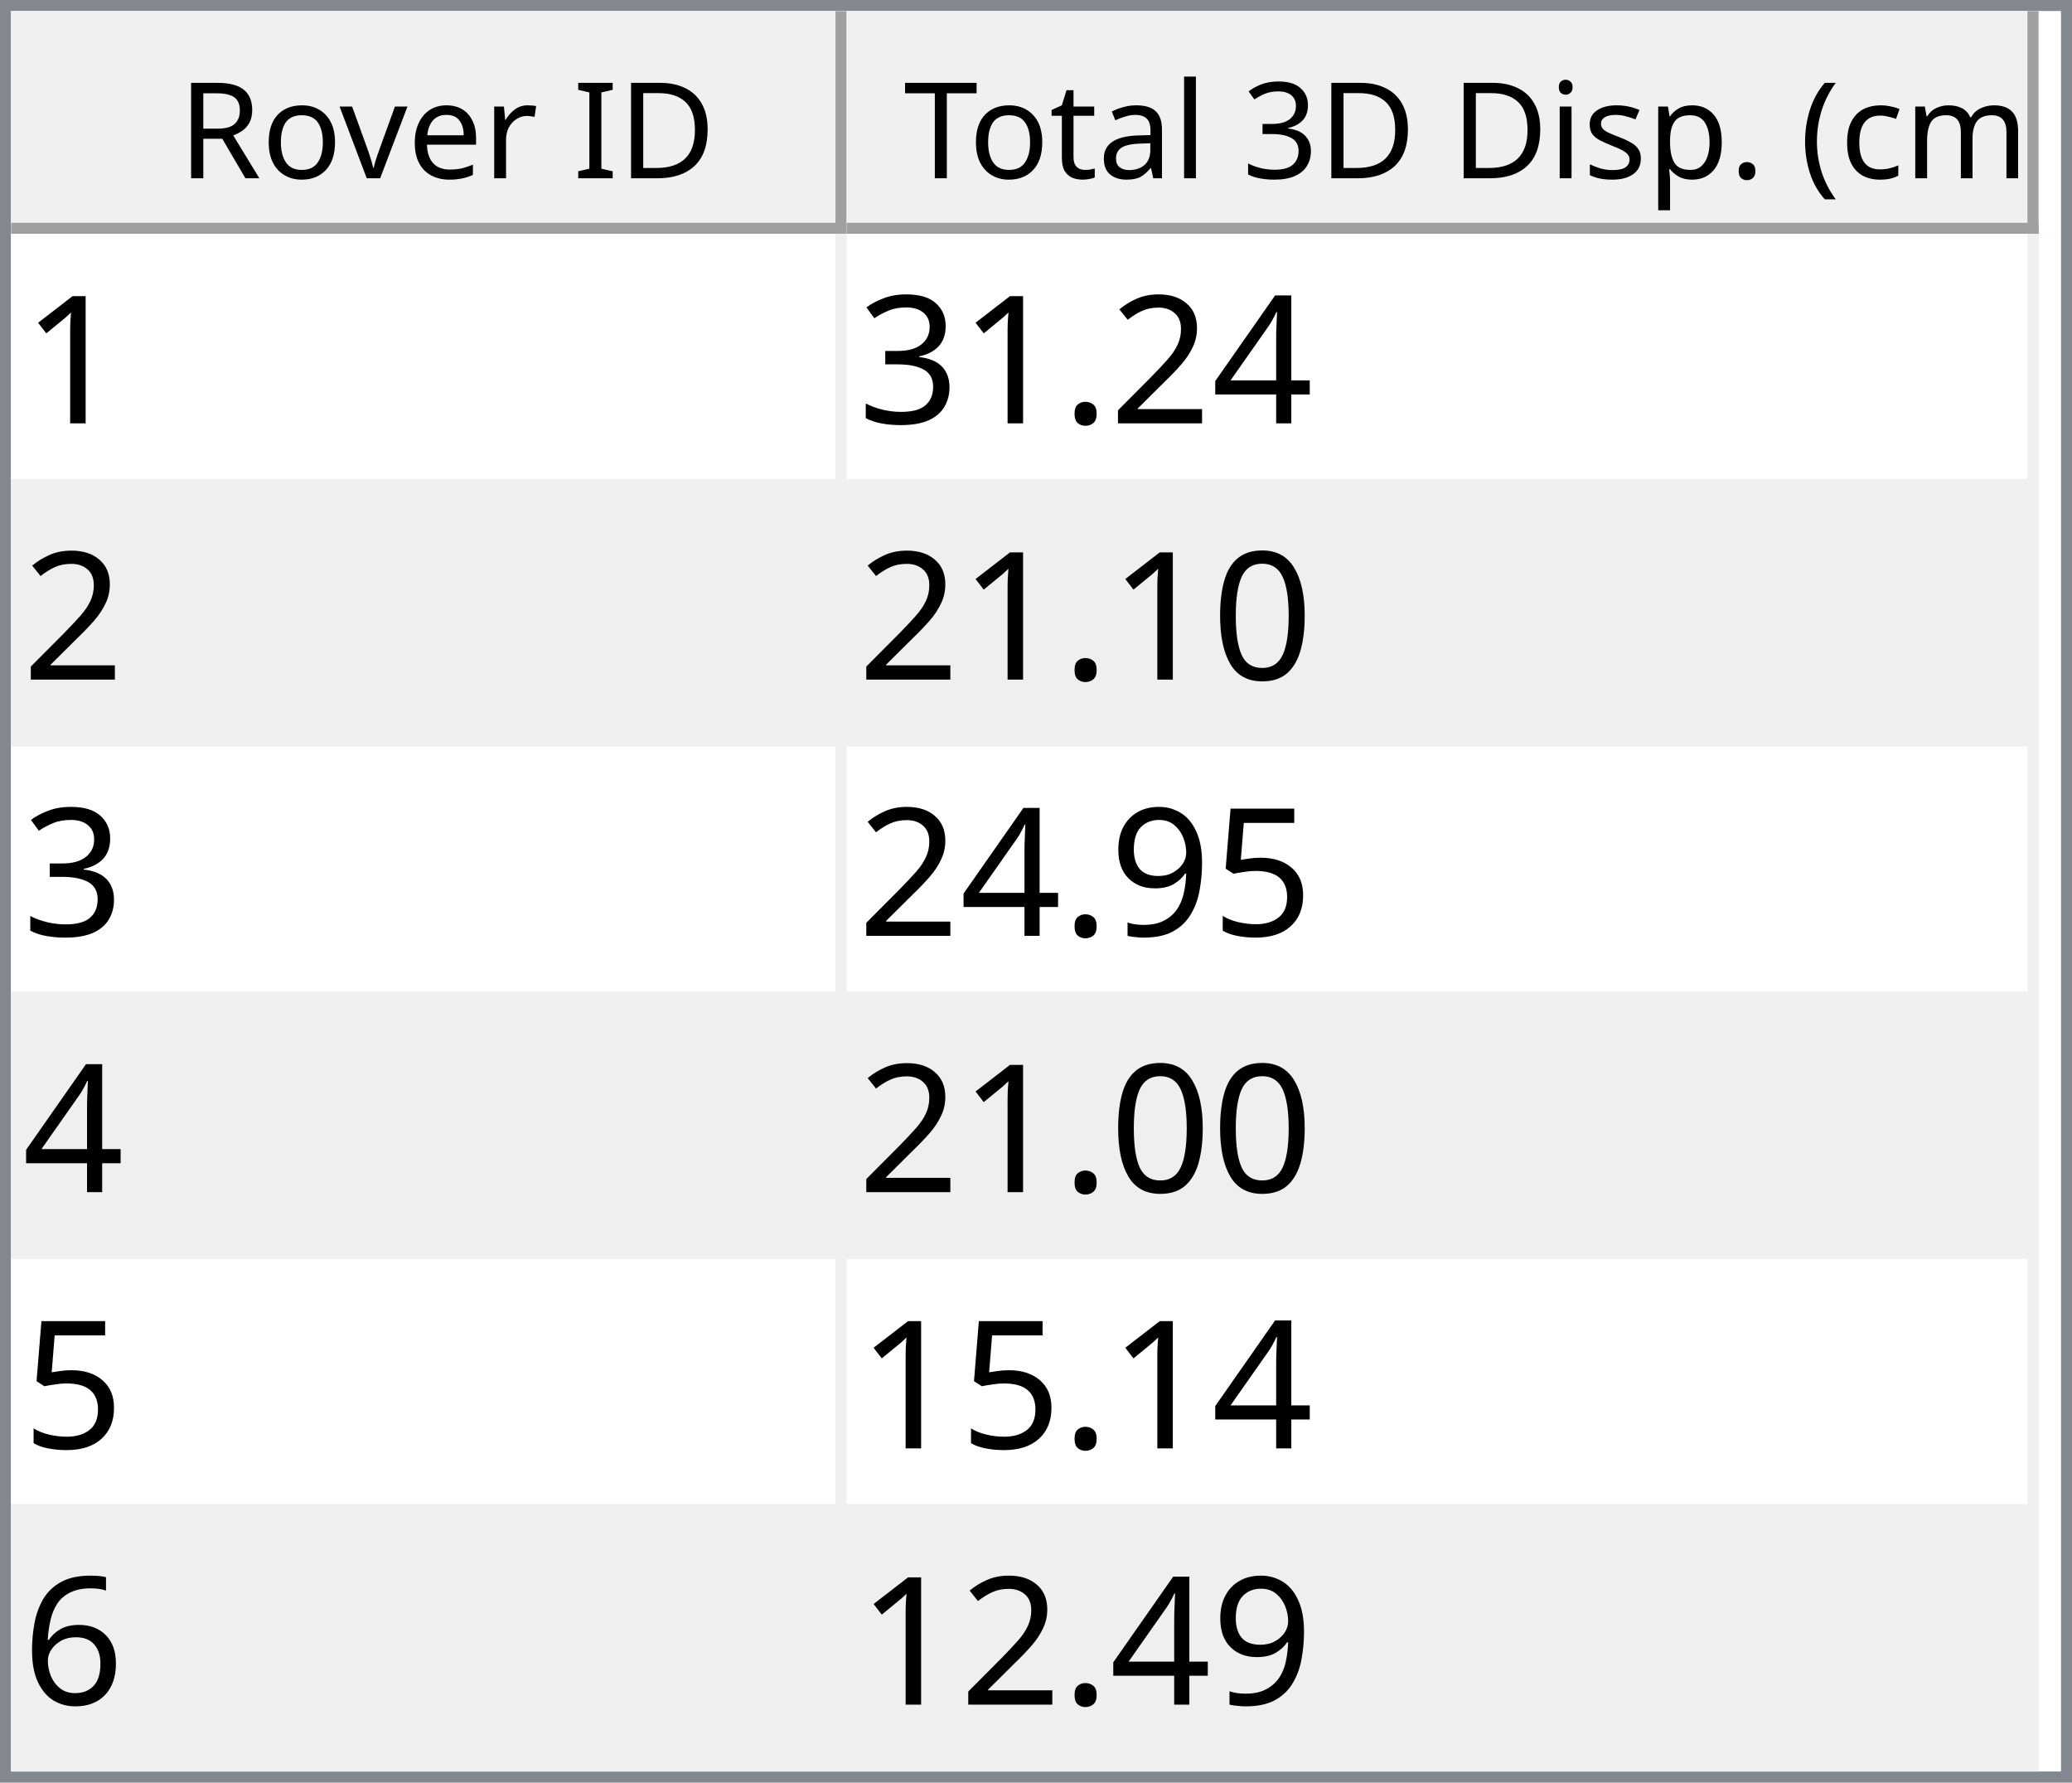
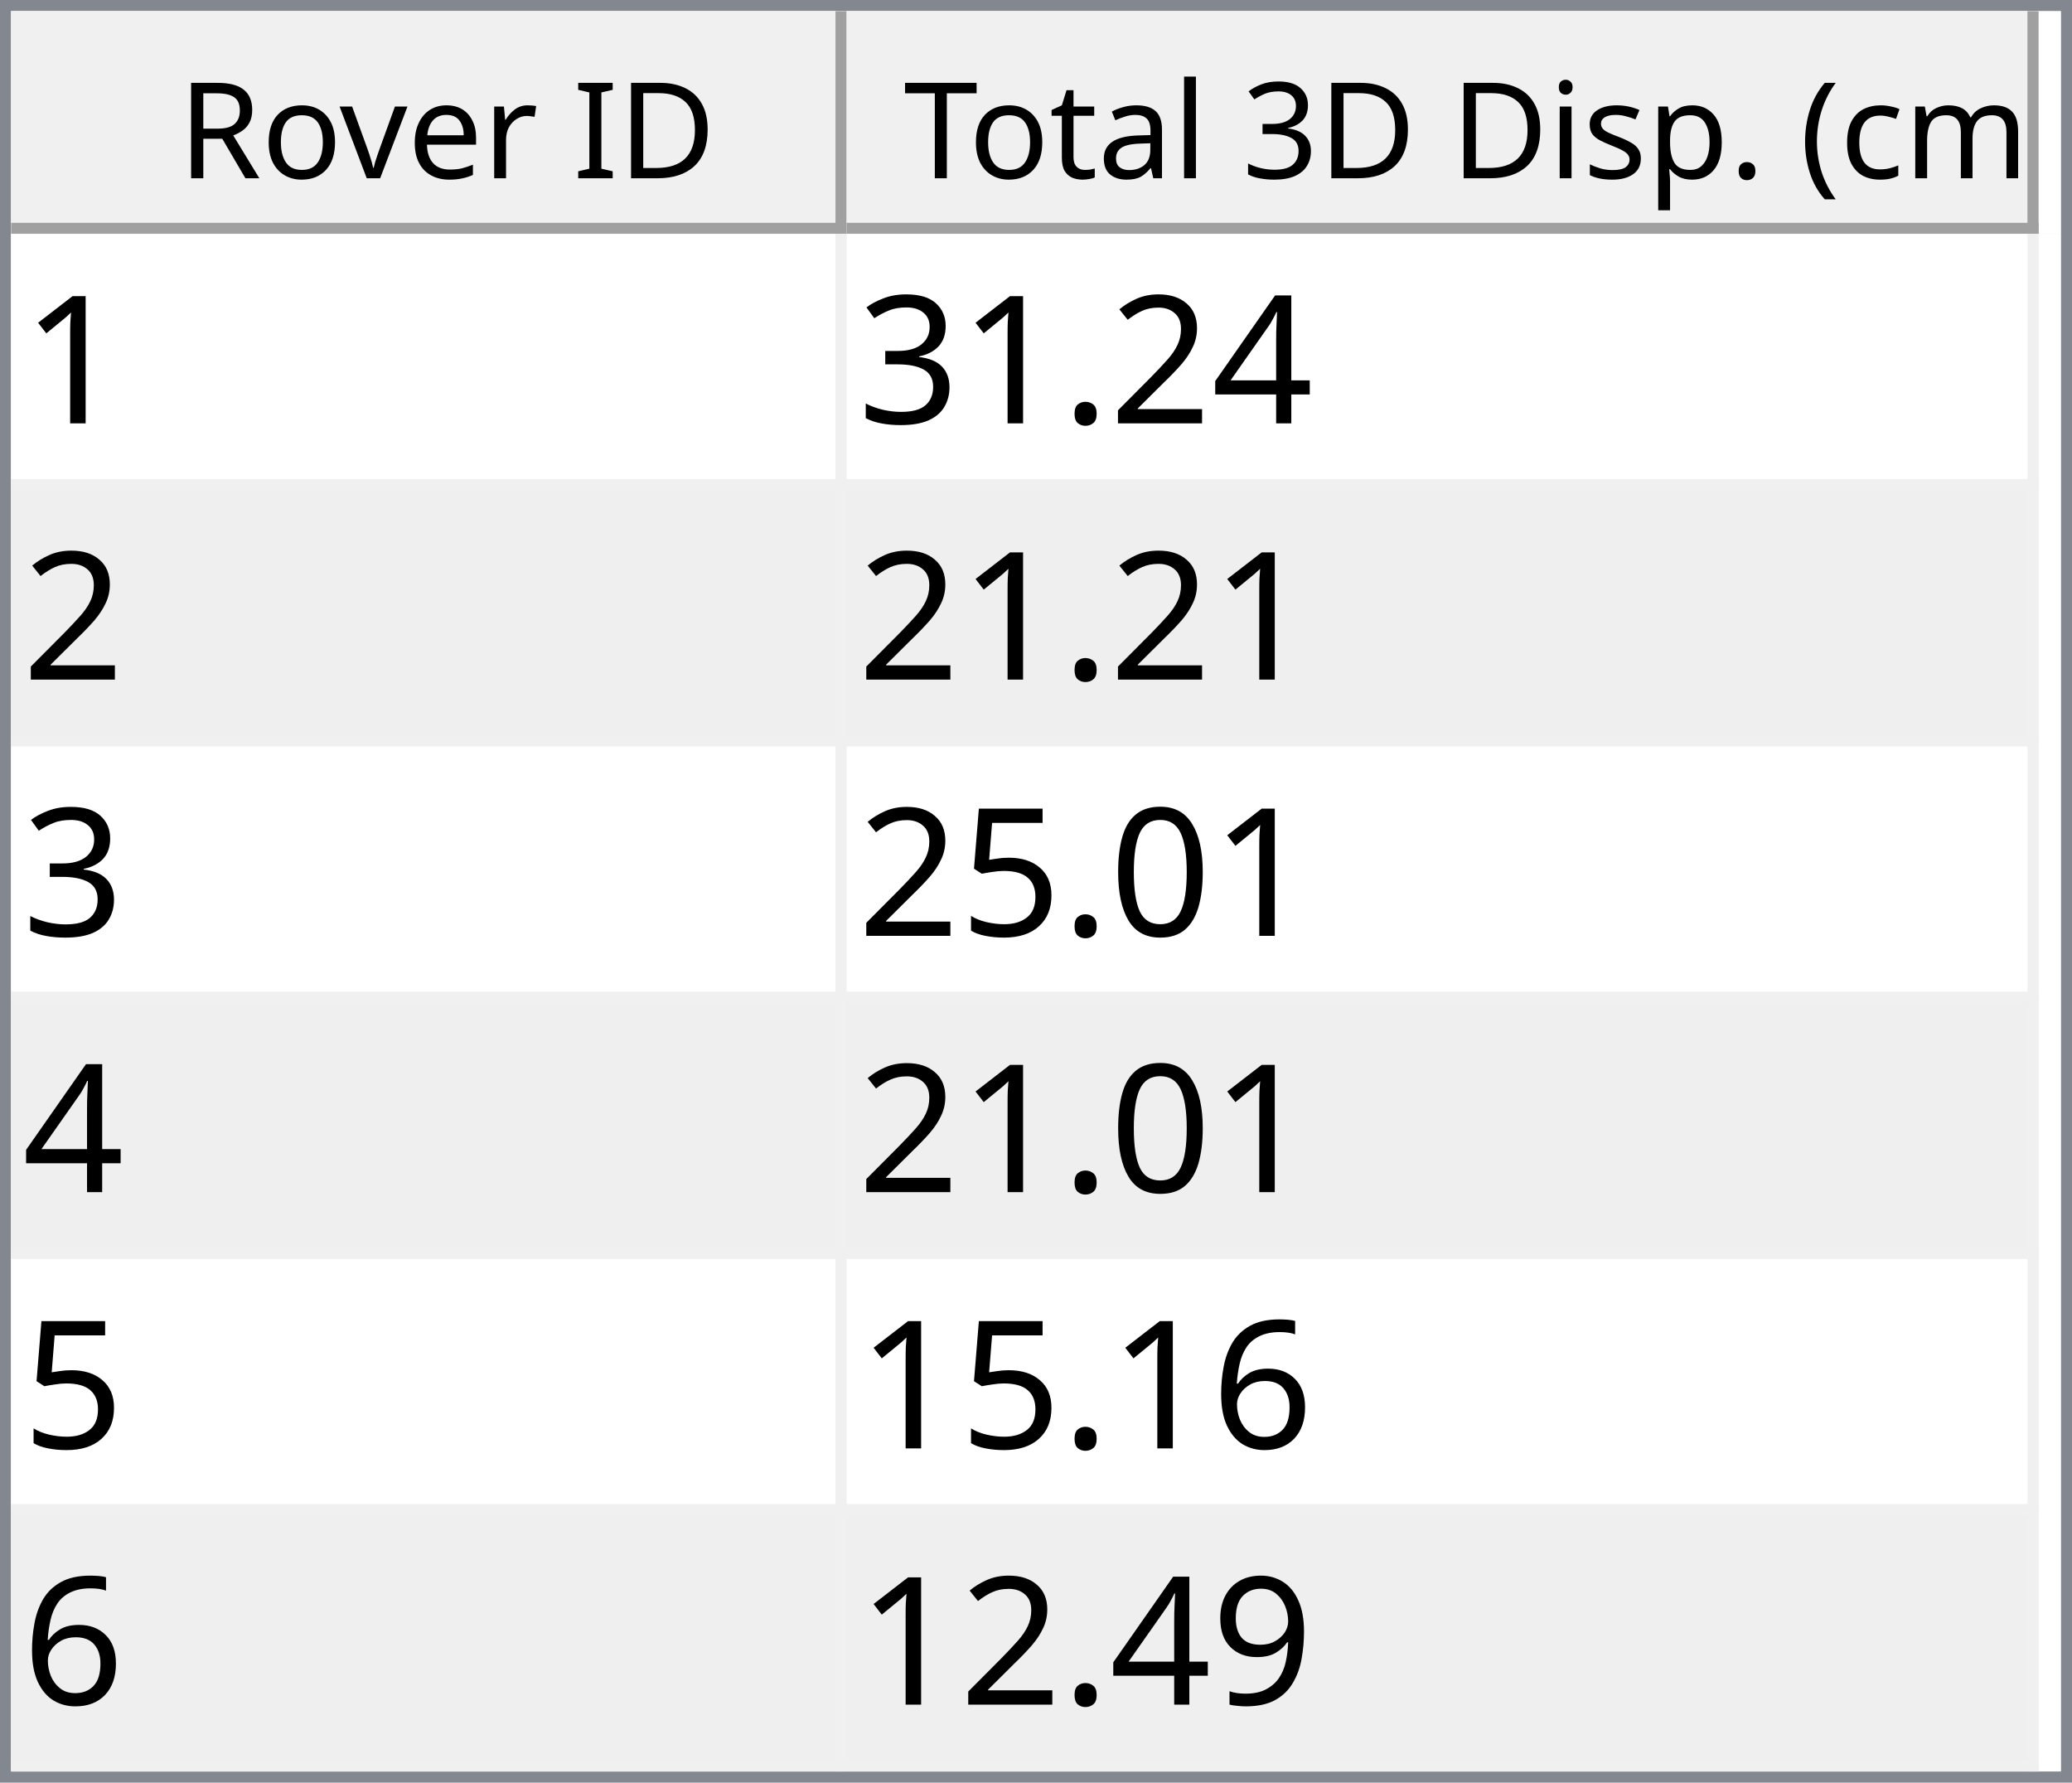
<svg xmlns="http://www.w3.org/2000/svg" style="fill-opacity:1; color-rendering:auto; color-interpolation:auto; text-rendering:auto; stroke:black; stroke-linecap:square; stroke-miterlimit:10; shape-rendering:auto; stroke-opacity:1; fill:black; stroke-dasharray:none; font-weight:normal; stroke-width:1; font-family:'Dialog'; font-style:normal; stroke-linejoin:miter; font-size:12px; stroke-dashoffset:0; image-rendering:auto;" width="186" height="160">
  <defs id="genericDefs" />
  <g>
    <defs id="defs1">
      <clipPath clipPathUnits="userSpaceOnUse" id="clipPath1">
        <path d="M0 0 L186 0 L186 160 L0 160 L0 0 Z" />
      </clipPath>
      <clipPath clipPathUnits="userSpaceOnUse" id="clipPath2">
        <path d="M0 0 L0 160 L186 160 L186 0 Z" />
      </clipPath>
      <clipPath clipPathUnits="userSpaceOnUse" id="clipPath3">
        <path d="M0 0 L0 20 L184 20 L184 0 Z" />
      </clipPath>
      <clipPath clipPathUnits="userSpaceOnUse" id="clipPath4">
        <path d="M0 0 L0 20 L75 20 L75 0 Z" />
      </clipPath>
      <clipPath clipPathUnits="userSpaceOnUse" id="clipPath5">
        <path d="M1 1 L1 19 L74 19 L74 1 Z" />
      </clipPath>
      <clipPath clipPathUnits="userSpaceOnUse" id="clipPath6">
        <path d="M0 0 L0 18 L73 18 L73 0 Z" />
      </clipPath>
      <clipPath clipPathUnits="userSpaceOnUse" id="clipPath7">
        <path d="M-0.5 -0.5 L-0.5 19.5 L74.5 19.5 L74.5 -0.5 Z" />
      </clipPath>
      <clipPath clipPathUnits="userSpaceOnUse" id="clipPath8">
        <path d="M0 0 L0 20 L107 20 L107 0 Z" />
      </clipPath>
      <clipPath clipPathUnits="userSpaceOnUse" id="clipPath9">
        <path d="M1 1 L1 19 L106 19 L106 1 Z" />
      </clipPath>
      <clipPath clipPathUnits="userSpaceOnUse" id="clipPath10">
        <path d="M0 0 L0 18 L105 18 L105 0 Z" />
      </clipPath>
      <clipPath clipPathUnits="userSpaceOnUse" id="clipPath11">
        <path d="M-0.5 -0.5 L-0.5 19.5 L106.5 19.5 L106.5 -0.5 Z" />
      </clipPath>
      <clipPath clipPathUnits="userSpaceOnUse" id="clipPath12">
        <path d="M0 0 L0 138 L184 138 L184 0 Z" />
      </clipPath>
      <clipPath clipPathUnits="userSpaceOnUse" id="clipPath13">
        <path d="M0 0 L0 138 L182 138 L182 0 Z" />
      </clipPath>
      <clipPath clipPathUnits="userSpaceOnUse" id="clipPath14">
        <path d="M-0.5 -0.5 L-0.5 137.5 L181.5 137.5 L181.5 -0.5 Z" />
      </clipPath>
      <clipPath clipPathUnits="userSpaceOnUse" id="clipPath15">
        <path d="M0 0 L0 22 L74 22 L74 0 Z" />
      </clipPath>
      <clipPath clipPathUnits="userSpaceOnUse" id="clipPath16">
        <path d="M0 0 L0 22 L106 22 L106 0 Z" />
      </clipPath>
      <font horiz-adv-x="64.551" id="font1">
        <font-face ascent="107.91" descent="25.098" units-per-em="100" style="font-style:normal; font-family:Segoe UI; font-weight:normal;" />
        <missing-glyph horiz-adv-x="64.551" d="M8.109 0 L8.109 68.266 L56.453 68.266 L56.453 0 L8.109 0 ZM15.328 7.234 L49.219 7.234 L49.219 61.031 L15.328 61.031 L15.328 7.234 Z" />
        <glyph unicode="D" horiz-adv-x="70.117" d="M9.188 0 L9.188 70.016 L28.516 70.016 Q65.531 70.016 65.531 35.891 Q65.531 19.672 55.25 9.836 Q44.969 0 27.734 0 L9.188 0 ZM17.391 62.594 L17.391 7.422 L27.828 7.422 Q41.609 7.422 49.273 14.797 Q56.938 22.172 56.938 35.688 Q56.938 62.594 28.328 62.594 L17.391 62.594 Z" />
        <glyph unicode="I" horiz-adv-x="26.611" d="M17.391 0 L9.188 0 L9.188 70.016 L17.391 70.016 L17.391 0 Z" />
        <glyph unicode=" " horiz-adv-x="27.393" d="" />
        <glyph unicode="r" horiz-adv-x="34.766" d="M34.188 41.891 Q32.078 43.5 28.125 43.5 Q23 43.5 19.555 38.672 Q16.109 33.844 16.109 25.484 L16.109 0 L8.109 0 L8.109 50 L16.109 50 L16.109 39.703 L16.312 39.703 Q18.016 44.969 21.531 47.922 Q25.047 50.875 29.391 50.875 Q32.516 50.875 34.188 50.203 L34.188 41.891 Z" />
        <glyph unicode="e" horiz-adv-x="52.295" d="M48.297 23 L12.984 23 Q13.188 14.656 17.484 10.109 Q21.781 5.562 29.297 5.562 Q37.75 5.562 44.828 11.141 L44.828 3.609 Q38.234 -1.172 27.391 -1.172 Q16.797 -1.172 10.742 5.641 Q4.688 12.453 4.688 24.812 Q4.688 36.469 11.305 43.82 Q17.922 51.172 27.734 51.172 Q37.547 51.172 42.922 44.828 Q48.297 38.484 48.297 27.203 L48.297 23 ZM40.094 29.781 Q40.047 36.719 36.75 40.578 Q33.453 44.438 27.594 44.438 Q21.922 44.438 17.969 40.383 Q14.016 36.328 13.094 29.781 L40.094 29.781 Z" />
        <glyph unicode="v" horiz-adv-x="47.9" d="M47.406 50 L27.484 0 L19.625 0 L0.688 50 L9.469 50 L22.172 13.672 Q23.578 9.672 23.922 6.688 L24.125 6.688 Q24.609 10.453 25.688 13.484 L38.969 50 L47.406 50 Z" />
        <glyph unicode="o" horiz-adv-x="58.594" d="M29 -1.172 Q17.922 -1.172 11.305 5.836 Q4.688 12.844 4.688 24.422 Q4.688 37.016 11.57 44.094 Q18.453 51.172 30.172 51.172 Q41.359 51.172 47.633 44.289 Q53.906 37.406 53.906 25.203 Q53.906 13.234 47.141 6.031 Q40.375 -1.172 29 -1.172 ZM29.594 44.438 Q21.875 44.438 17.383 39.188 Q12.891 33.938 12.891 24.703 Q12.891 15.828 17.43 10.695 Q21.969 5.562 29.594 5.562 Q37.359 5.562 41.531 10.594 Q45.703 15.625 45.703 24.906 Q45.703 34.281 41.531 39.359 Q37.359 44.438 29.594 44.438 Z" />
        <glyph unicode="R" horiz-adv-x="59.814" d="M59.375 0 L49.609 0 L37.891 19.625 Q36.281 22.359 34.766 24.289 Q33.25 26.219 31.664 27.438 Q30.078 28.656 28.25 29.219 Q26.422 29.781 24.125 29.781 L17.391 29.781 L17.391 0 L9.188 0 L9.188 70.016 L30.078 70.016 Q34.672 70.016 38.555 68.867 Q42.438 67.719 45.289 65.375 Q48.141 63.031 49.758 59.547 Q51.375 56.062 51.375 51.375 Q51.375 47.703 50.273 44.656 Q49.172 41.609 47.148 39.211 Q45.125 36.812 42.266 35.133 Q39.406 33.453 35.844 32.516 L35.844 32.328 Q37.594 31.547 38.891 30.547 Q40.188 29.547 41.359 28.18 Q42.531 26.812 43.68 25.078 Q44.828 23.344 46.234 21.047 L59.375 0 ZM17.391 62.594 L17.391 37.203 L28.516 37.203 Q31.594 37.203 34.203 38.133 Q36.812 39.062 38.719 40.797 Q40.625 42.531 41.703 45.047 Q42.781 47.562 42.781 50.688 Q42.781 56.297 39.141 59.445 Q35.5 62.594 28.609 62.594 L17.391 62.594 Z" />
        <glyph unicode=")" horiz-adv-x="30.176" d="M8.297 -15.922 L1.172 -15.922 Q16.406 2.344 16.406 26.812 Q16.406 51.469 1.078 70.016 L8.297 70.016 Q23.531 52.156 23.531 26.703 Q23.531 1.375 8.297 -15.922 Z" />
        <glyph unicode="m" horiz-adv-x="86.133" d="M79.109 0 L71.094 0 L71.094 28.719 Q71.094 37.016 68.531 40.727 Q65.969 44.438 59.906 44.438 Q54.781 44.438 51.195 39.75 Q47.609 35.062 47.609 28.516 L47.609 0 L39.594 0 L39.594 29.688 Q39.594 44.438 28.219 44.438 Q22.953 44.438 19.531 40.016 Q16.109 35.594 16.109 28.516 L16.109 0 L8.109 0 L8.109 50 L16.109 50 L16.109 42.094 L16.312 42.094 Q21.625 51.172 31.844 51.172 Q36.969 51.172 40.773 48.312 Q44.578 45.453 46 40.828 Q51.562 51.172 62.594 51.172 Q79.109 51.172 79.109 30.812 L79.109 0 Z" />
        <glyph unicode="c" horiz-adv-x="46.191" d="M42.188 2.297 Q36.422 -1.172 28.516 -1.172 Q17.828 -1.172 11.258 5.789 Q4.688 12.75 4.688 23.828 Q4.688 36.188 11.766 43.68 Q18.844 51.172 30.672 51.172 Q37.25 51.172 42.281 48.734 L42.281 40.531 Q36.719 44.438 30.375 44.438 Q22.703 44.438 17.797 38.945 Q12.891 33.453 12.891 24.516 Q12.891 15.719 17.508 10.641 Q22.125 5.562 29.891 5.562 Q36.422 5.562 42.188 9.906 L42.188 2.297 Z" />
        <glyph unicode="(" horiz-adv-x="30.176" d="M29.109 -15.922 L21.969 -15.922 Q6.844 1.375 6.844 26.703 Q6.844 52.156 21.969 70.016 L29.203 70.016 Q13.875 51.469 13.875 26.812 Q13.875 2.344 29.109 -15.922 Z" />
        <glyph unicode="." horiz-adv-x="21.68" d="M10.891 -1.078 Q8.641 -1.078 7.055 0.539 Q5.469 2.156 5.469 4.391 Q5.469 6.641 7.055 8.273 Q8.641 9.906 10.891 9.906 Q13.188 9.906 14.797 8.273 Q16.406 6.641 16.406 4.391 Q16.406 2.156 14.797 0.539 Q13.188 -1.078 10.891 -1.078 Z" />
        <glyph unicode="p" horiz-adv-x="58.789" d="M16.312 7.234 L16.109 7.234 L16.109 -23 L8.109 -23 L8.109 50 L16.109 50 L16.109 41.219 L16.312 41.219 Q22.219 51.172 33.594 51.172 Q43.266 51.172 48.688 44.461 Q54.109 37.75 54.109 26.469 Q54.109 13.922 48 6.375 Q41.891 -1.172 31.297 -1.172 Q21.578 -1.172 16.312 7.234 ZM16.109 27.391 L16.109 20.406 Q16.109 14.203 20.141 9.883 Q24.172 5.562 30.375 5.562 Q37.641 5.562 41.773 11.133 Q45.906 16.703 45.906 26.609 Q45.906 34.969 42.047 39.703 Q38.188 44.438 31.594 44.438 Q24.609 44.438 20.359 39.578 Q16.109 34.719 16.109 27.391 Z" />
        <glyph unicode="s" horiz-adv-x="42.432" d="M5.078 1.812 L5.078 10.406 Q11.625 5.562 19.484 5.562 Q30.031 5.562 30.031 12.594 Q30.031 14.594 29.125 15.992 Q28.219 17.391 26.68 18.461 Q25.141 19.531 23.07 20.383 Q21 21.234 18.609 22.172 Q15.281 23.484 12.766 24.828 Q10.25 26.172 8.57 27.859 Q6.891 29.547 6.031 31.695 Q5.172 33.844 5.172 36.719 Q5.172 40.234 6.789 42.945 Q8.406 45.656 11.086 47.484 Q13.766 49.312 17.211 50.242 Q20.656 51.172 24.312 51.172 Q30.812 51.172 35.938 48.922 L35.938 40.828 Q30.422 44.438 23.25 44.438 Q21 44.438 19.195 43.922 Q17.391 43.406 16.094 42.477 Q14.797 41.547 14.086 40.258 Q13.375 38.969 13.375 37.406 Q13.375 35.453 14.086 34.133 Q14.797 32.812 16.164 31.789 Q17.531 30.766 19.484 29.938 Q21.438 29.109 23.922 28.125 Q27.25 26.859 29.883 25.516 Q32.516 24.172 34.375 22.484 Q36.234 20.797 37.234 18.602 Q38.234 16.406 38.234 13.375 Q38.234 9.672 36.602 6.938 Q34.969 4.203 32.234 2.398 Q29.5 0.594 25.93 -0.289 Q22.359 -1.172 18.453 -1.172 Q10.75 -1.172 5.078 1.812 Z" />
        <glyph unicode="i" horiz-adv-x="24.219" d="M12.203 62.703 Q10.062 62.703 8.547 64.164 Q7.031 65.625 7.031 67.875 Q7.031 70.125 8.547 71.609 Q10.062 73.094 12.203 73.094 Q14.406 73.094 15.945 71.609 Q17.484 70.125 17.484 67.875 Q17.484 65.719 15.945 64.211 Q14.406 62.703 12.203 62.703 ZM16.109 0 L8.109 0 L8.109 50 L16.109 50 L16.109 0 Z" />
        <glyph unicode="3" horiz-adv-x="53.906" d="M46.531 19.828 Q46.531 15.094 44.75 11.211 Q42.969 7.328 39.719 4.57 Q36.469 1.812 31.93 0.297 Q27.391 -1.219 21.922 -1.219 Q11.922 -1.219 6 2.594 L6 11.188 Q13.094 5.609 22.219 5.609 Q25.875 5.609 28.828 6.539 Q31.781 7.469 33.906 9.227 Q36.031 10.984 37.18 13.477 Q38.328 15.969 38.328 19.094 Q38.328 32.812 18.797 32.812 L12.984 32.812 L12.984 39.594 L18.5 39.594 Q35.797 39.594 35.797 52.484 Q35.797 64.406 22.609 64.406 Q15.188 64.406 8.688 59.422 L8.688 67.188 Q15.375 71.188 24.609 71.188 Q29 71.188 32.57 69.969 Q36.141 68.75 38.68 66.555 Q41.219 64.359 42.609 61.281 Q44 58.203 44 54.5 Q44 40.672 30.031 36.719 L30.031 36.531 Q33.594 36.141 36.625 34.797 Q39.656 33.453 41.852 31.305 Q44.047 29.156 45.289 26.25 Q46.531 23.344 46.531 19.828 Z" />
        <glyph unicode="l" horiz-adv-x="24.219" d="M16.109 0 L8.109 0 L8.109 74.031 L16.109 74.031 L16.109 0 Z" />
        <glyph unicode="a" horiz-adv-x="50.879" d="M43.891 0 L35.891 0 L35.891 7.812 L35.688 7.812 Q30.469 -1.172 20.312 -1.172 Q12.844 -1.172 8.617 2.781 Q4.391 6.734 4.391 13.281 Q4.391 27.297 20.906 29.594 L35.891 31.688 Q35.891 44.438 25.594 44.438 Q16.547 44.438 9.281 38.281 L9.281 46.484 Q16.656 51.172 26.266 51.172 Q43.891 51.172 43.891 32.516 L43.891 0 ZM35.891 25.297 L23.828 23.641 Q18.266 22.859 15.43 20.875 Q12.594 18.891 12.594 13.875 Q12.594 10.203 15.211 7.883 Q17.828 5.562 22.172 5.562 Q28.125 5.562 32.008 9.742 Q35.891 13.922 35.891 20.312 L35.891 25.297 Z" />
        <glyph unicode="t" horiz-adv-x="33.887" d="M31.297 0.484 Q28.469 -1.078 23.828 -1.078 Q10.688 -1.078 10.688 13.578 L10.688 43.172 L2.094 43.172 L2.094 50 L10.688 50 L10.688 62.203 L18.703 64.797 L18.703 50 L31.297 50 L31.297 43.172 L18.703 43.172 L18.703 14.984 Q18.703 9.969 20.414 7.82 Q22.125 5.672 26.078 5.672 Q29.109 5.672 31.297 7.328 L31.297 0.484 Z" />
        <glyph unicode="T" horiz-adv-x="52.393" d="M50.594 62.594 L30.375 62.594 L30.375 0 L22.172 0 L22.172 62.594 L2 62.594 L2 70.016 L50.594 70.016 L50.594 62.594 Z" />
      </font>
      <font horiz-adv-x="75.0" id="font2">
        <font-face ascent="100.537" descent="21.973" units-per-em="100" style="font-style:normal; font-family:sans-serif; font-weight:normal;" />
        <missing-glyph horiz-adv-x="75.0" d="M12.5 0 L12.5 62.5 L62.5 62.5 L62.5 0 L12.5 0 ZM14.062 1.562 L60.938 1.562 L60.938 60.938 L14.062 60.938 L14.062 1.562 Z" />
        <glyph unicode="1" horiz-adv-x="55.615" d="M37.25 0 L28.469 0 L28.469 56 Q25.297 52.984 20.141 49.953 Q14.984 46.922 10.891 45.406 L10.891 53.906 Q18.266 57.375 23.781 62.305 Q29.297 67.234 31.594 71.875 L37.25 71.875 L37.25 0 Z" />
        <glyph unicode="4" horiz-adv-x="55.615" d="M32.328 0 L32.328 17.141 L1.266 17.141 L1.266 25.203 L33.938 71.578 L41.109 71.578 L41.109 25.203 L50.781 25.203 L50.781 17.141 L41.109 17.141 L41.109 0 L32.328 0 ZM32.328 25.203 L32.328 57.469 L9.906 25.203 L32.328 25.203 Z" />
        <glyph unicode="2" horiz-adv-x="55.615" d="M50.344 8.453 L50.344 0 L3.031 0 Q2.938 3.172 4.047 6.109 Q5.859 10.938 9.836 15.625 Q13.812 20.312 21.344 26.469 Q33.016 36.031 37.117 41.625 Q41.219 47.219 41.219 52.203 Q41.219 57.422 37.477 61.008 Q33.734 64.594 27.734 64.594 Q21.391 64.594 17.578 60.789 Q13.766 56.984 13.719 50.25 L4.688 51.172 Q5.609 61.281 11.664 66.578 Q17.719 71.875 27.938 71.875 Q38.234 71.875 44.242 66.164 Q50.25 60.453 50.25 52 Q50.25 47.703 48.492 43.555 Q46.734 39.406 42.656 34.812 Q38.578 30.219 29.109 22.219 Q21.188 15.578 18.945 13.211 Q16.703 10.844 15.234 8.453 L50.344 8.453 Z" />
        <glyph unicode="." horiz-adv-x="27.783" d="M9.078 0 L9.078 10.016 L19.094 10.016 L19.094 0 L9.078 0 Z" />
        <glyph unicode="3" horiz-adv-x="55.615" d="M4.203 18.891 L12.984 20.062 Q14.5 12.594 18.141 9.297 Q21.781 6 27 6 Q33.203 6 37.477 10.297 Q41.75 14.594 41.75 20.953 Q41.75 27 37.797 30.93 Q33.844 34.859 27.734 34.859 Q25.25 34.859 21.531 33.891 L22.516 41.609 Q23.391 41.5 23.922 41.5 Q29.547 41.5 34.039 44.43 Q38.531 47.359 38.531 53.469 Q38.531 58.297 35.258 61.477 Q31.984 64.656 26.812 64.656 Q21.688 64.656 18.266 61.43 Q14.844 58.203 13.875 51.766 L5.078 53.328 Q6.688 62.156 12.398 67.016 Q18.109 71.875 26.609 71.875 Q32.469 71.875 37.398 69.359 Q42.328 66.844 44.945 62.5 Q47.562 58.156 47.562 53.266 Q47.562 48.641 45.07 44.828 Q42.578 41.016 37.703 38.766 Q44.047 37.312 47.562 32.695 Q51.078 28.078 51.078 21.141 Q51.078 11.766 44.242 5.25 Q37.406 -1.266 26.953 -1.266 Q17.531 -1.266 11.305 4.352 Q5.078 9.969 4.203 18.891 Z" />
        <glyph unicode="0" horiz-adv-x="55.615" d="M4.156 35.297 Q4.156 48 6.766 55.742 Q9.375 63.484 14.523 67.68 Q19.672 71.875 27.484 71.875 Q33.25 71.875 37.594 69.555 Q41.938 67.234 44.773 62.867 Q47.609 58.5 49.219 52.227 Q50.828 45.953 50.828 35.297 Q50.828 22.703 48.242 14.969 Q45.656 7.234 40.508 3.008 Q35.359 -1.219 27.484 -1.219 Q17.141 -1.219 11.234 6.203 Q4.156 15.141 4.156 35.297 ZM13.188 35.297 Q13.188 17.672 17.312 11.836 Q21.438 6 27.484 6 Q33.547 6 37.672 11.859 Q41.797 17.719 41.797 35.297 Q41.797 52.984 37.672 58.789 Q33.547 64.594 27.391 64.594 Q21.344 64.594 17.719 59.469 Q13.188 52.938 13.188 35.297 Z" />
        <glyph unicode="5" horiz-adv-x="55.615" d="M4.156 18.75 L13.375 19.531 Q14.406 12.797 18.141 9.398 Q21.875 6 27.156 6 Q33.5 6 37.891 10.789 Q42.281 15.578 42.281 23.484 Q42.281 31 38.062 35.352 Q33.844 39.703 27 39.703 Q22.75 39.703 19.336 37.773 Q15.922 35.844 13.969 32.766 L5.719 33.844 L12.641 70.609 L48.25 70.609 L48.25 62.203 L19.672 62.203 L15.828 42.969 Q22.266 47.469 29.344 47.469 Q38.719 47.469 45.164 40.969 Q51.609 34.469 51.609 24.266 Q51.609 14.547 45.953 7.469 Q39.062 -1.219 27.156 -1.219 Q17.391 -1.219 11.211 4.25 Q5.031 9.719 4.156 18.75 Z" />
+         <glyph unicode="6" horiz-adv-x="55.615" d="M49.75 54.047 L41.016 53.375 Q39.844 58.547 37.703 60.891 Q34.125 64.656 28.906 64.656 Q24.703 64.656 21.531 62.312 Q17.391 59.281 14.992 53.469 Q12.594 47.656 12.5 36.922 Q15.672 41.75 20.266 44.094 Q24.859 46.438 29.891 46.438 Q38.672 46.438 44.852 39.969 Q51.031 33.5 51.031 23.25 Q51.031 16.5 48.125 10.719 Q45.219 4.938 40.141 1.859 Q35.062 -1.219 28.609 -1.219 Q17.625 -1.219 10.695 6.859 Q3.766 14.938 3.766 33.5 Q3.766 54.25 11.422 63.672 Q18.109 71.875 29.438 71.875 Q37.891 71.875 43.289 67.141 Q48.688 62.406 49.75 54.047 ZM13.875 23.188 Q13.875 18.656 15.797 14.508 Q17.719 10.359 21.188 8.18 Q24.656 6 28.469 6 Q34.031 6 38.039 10.492 Q42.047 14.984 42.047 22.703 Q42.047 30.125 38.086 34.398 Q34.125 38.672 28.125 38.672 Q22.172 38.672 18.023 34.398 Q13.875 30.125 13.875 23.188 Z" />
        <glyph unicode="9" horiz-adv-x="55.615" d="M5.469 16.547 L13.922 17.328 Q14.984 11.375 18.016 8.688 Q21.047 6 25.781 6 Q29.828 6 32.883 7.859 Q35.938 9.719 37.891 12.82 Q39.844 15.922 41.164 21.195 Q42.484 26.469 42.484 31.938 Q42.484 32.516 42.438 33.688 Q39.797 29.5 35.234 26.883 Q30.672 24.266 25.344 24.266 Q16.453 24.266 10.305 30.711 Q4.156 37.156 4.156 47.703 Q4.156 58.594 10.578 65.234 Q17 71.875 26.656 71.875 Q33.641 71.875 39.43 68.117 Q45.219 64.359 48.219 57.398 Q51.219 50.438 51.219 37.25 Q51.219 23.531 48.242 15.406 Q45.266 7.281 39.383 3.031 Q33.5 -1.219 25.594 -1.219 Q17.188 -1.219 11.867 3.445 Q6.547 8.109 5.469 16.547 ZM41.453 48.141 Q41.453 55.719 37.43 60.156 Q33.406 64.594 27.734 64.594 Q21.875 64.594 17.531 59.812 Q13.188 55.031 13.188 47.406 Q13.188 40.578 17.312 36.305 Q21.438 32.031 27.484 32.031 Q33.594 32.031 37.523 36.305 Q41.453 40.578 41.453 48.141 Z" />
-         <glyph unicode="6" horiz-adv-x="55.615" d="M49.75 54.047 L41.016 53.375 Q39.844 58.547 37.703 60.891 Q34.125 64.656 28.906 64.656 Q24.703 64.656 21.531 62.312 Q17.391 59.281 14.992 53.469 Q12.594 47.656 12.5 36.922 Q15.672 41.75 20.266 44.094 Q24.859 46.438 29.891 46.438 Q38.672 46.438 44.852 39.969 Q51.031 33.5 51.031 23.25 Q51.031 16.5 48.125 10.719 Q45.219 4.938 40.141 1.859 Q35.062 -1.219 28.609 -1.219 Q17.625 -1.219 10.695 6.859 Q3.766 14.938 3.766 33.5 Q3.766 54.25 11.422 63.672 Q18.109 71.875 29.438 71.875 Q37.891 71.875 43.289 67.141 Q48.688 62.406 49.75 54.047 ZM13.875 23.188 Q13.875 18.656 15.797 14.508 Q17.719 10.359 21.188 8.18 Q24.656 6 28.469 6 Q34.031 6 38.039 10.492 Q42.047 14.984 42.047 22.703 Q42.047 30.125 38.086 34.398 Q34.125 38.672 28.125 38.672 Q22.172 38.672 18.023 34.398 Q13.875 30.125 13.875 23.188 Z" />
      </font>
    </defs>
    <g style="fill:white; stroke:white;">
      <rect x="0" y="0" width="186" style="clip-path:url(#clipPath1); stroke:none;" height="160" />
    </g>
    <g style="fill:white; text-rendering:optimizeSpeed; color-rendering:optimizeSpeed; image-rendering:optimizeSpeed; shape-rendering:crispEdges; stroke:white; color-interpolation:sRGB;">
      <rect x="0" width="186" height="160" y="0" style="stroke:none;" />
      <path style="stroke:none;" d="M0 160 L186 160 L186 0 L0 0 Z" />
    </g>
    <g style="fill:rgb(240,240,240); font-family:'Segoe UI'; stroke:rgb(240,240,240);">
      <rect x="0" y="0" width="186" style="clip-path:url(#clipPath2); stroke:none;" height="160" />
    </g>
    <g style="fill:rgb(130,135,144); font-family:'Segoe UI'; stroke:rgb(130,135,144);">
      <path d="M0 0 L186 0 L186 160 L0 160 L0 0 ZM1 1 L185 1 L185 159 L1 159 L1 1 Z" style="fill-rule:evenodd; clip-path:url(#clipPath2); stroke:none;" />
    </g>
    <g style="fill:white; font-family:'Segoe UI'; stroke:white;" transform="translate(1,1)">
      <rect x="0" y="0" width="184" style="clip-path:url(#clipPath3); stroke:none;" height="20" />
    </g>
    <g style="fill:rgb(240,240,240); font-family:'Segoe UI'; stroke:rgb(240,240,240);" transform="translate(1,1)">
      <rect x="0" y="0" width="75" style="clip-path:url(#clipPath4); stroke:none;" height="20" />
    </g>
    <g style="font-family:'Segoe UI';" transform="translate(2,2)">
      <text x="14" xml:space="preserve" y="14" style="clip-path:url(#clipPath6); stroke:none;">Rover ID</text>
    </g>
    <g style="fill:rgb(160,160,160); font-family:'Segoe UI'; stroke:rgb(160,160,160); stroke-linejoin:bevel;" transform="translate(1.5,1.5)">
      <line x1="74" x2="74" y1="0" style="fill:none; clip-path:url(#clipPath7);" y2="19" />
    </g>
    <g style="fill:rgb(160,160,160); font-family:'Segoe UI'; stroke:rgb(160,160,160); stroke-linejoin:bevel;" transform="matrix(1,0,0,1,1,1) translate(0.5,0.5)">
      <line x1="0" x2="74" y1="19" style="fill:none; clip-path:url(#clipPath7);" y2="19" />
    </g>
    <g style="fill:rgb(240,240,240); font-family:'Segoe UI'; stroke:rgb(240,240,240);" transform="translate(76,1)">
      <rect x="0" y="0" width="107" style="clip-path:url(#clipPath8); stroke:none;" height="20" />
    </g>
    <g style="font-family:'Segoe UI';" transform="translate(77,2)">
      <text x="1" xml:space="preserve" y="14" style="clip-path:url(#clipPath10); stroke:none;"> Total 3D Disp. (cm)</text>
    </g>
    <g style="fill:rgb(160,160,160); font-family:'Segoe UI'; stroke:rgb(160,160,160); stroke-linejoin:bevel;" transform="translate(76.5,1.5)">
      <line x1="106" x2="106" y1="0" style="fill:none; clip-path:url(#clipPath11);" y2="19" />
    </g>
    <g style="fill:rgb(160,160,160); font-family:'Segoe UI'; stroke:rgb(160,160,160); stroke-linejoin:bevel;" transform="matrix(1,0,0,1,76,1) translate(0.5,0.5)">
      <line x1="0" x2="106" y1="19" style="fill:none; clip-path:url(#clipPath11);" y2="19" />
    </g>
    <g style="fill:white; font-family:'Segoe UI'; stroke:white;" transform="translate(1,21)">
      <rect x="0" y="0" width="184" style="clip-path:url(#clipPath12); stroke:none;" height="138" />
    </g>
    <g style="fill:rgb(240,240,240); font-size:16px; font-family:sans-serif; stroke:rgb(240,240,240);" transform="translate(1,21)">
      <rect x="0" y="0" width="182" style="clip-path:url(#clipPath13); stroke:none;" height="138" />
      <line transform="translate(0.5,0.5)" x1="0" x2="181" y1="22" style="clip-path:url(#clipPath14); fill:none; stroke-linejoin:bevel;" y2="22" />
    </g>
    <g transform="matrix(1,0,0,1,1,21) translate(0.5,0.5)" style="fill:rgb(240,240,240); font-size:16px; font-family:sans-serif; stroke:rgb(240,240,240); stroke-linejoin:bevel;">
      <line x1="0" x2="181" y1="45" style="fill:none; clip-path:url(#clipPath14);" y2="45" />
    </g>
    <g transform="matrix(1,0,0,1,1,21) translate(0.5,0.5)" style="fill:rgb(240,240,240); font-size:16px; font-family:sans-serif; stroke:rgb(240,240,240); stroke-linejoin:bevel;">
      <line x1="0" x2="181" y1="68" style="fill:none; clip-path:url(#clipPath14);" y2="68" />
    </g>
    <g transform="matrix(1,0,0,1,1,21) translate(0.5,0.5)" style="fill:rgb(240,240,240); font-size:16px; font-family:sans-serif; stroke:rgb(240,240,240); stroke-linejoin:bevel;">
      <line x1="0" x2="181" y1="91" style="fill:none; clip-path:url(#clipPath14);" y2="91" />
    </g>
    <g transform="matrix(1,0,0,1,1,21) translate(0.5,0.5)" style="fill:rgb(240,240,240); font-size:16px; font-family:sans-serif; stroke:rgb(240,240,240); stroke-linejoin:bevel;">
      <line x1="0" x2="181" y1="114" style="fill:none; clip-path:url(#clipPath14);" y2="114" />
    </g>
    <g transform="matrix(1,0,0,1,1,21) translate(0.5,0.5)" style="fill:rgb(240,240,240); font-size:16px; font-family:sans-serif; stroke:rgb(240,240,240); stroke-linejoin:bevel;">
      <line x1="0" x2="181" y1="137" style="fill:none; clip-path:url(#clipPath14);" y2="137" />
    </g>
    <g transform="matrix(1,0,0,1,1,21) translate(0.5,0.5)" style="fill:rgb(240,240,240); font-size:16px; font-family:sans-serif; stroke:rgb(240,240,240); stroke-linejoin:bevel;">
      <line x1="74" x2="74" y1="0" style="fill:none; clip-path:url(#clipPath14);" y2="137" />
    </g>
    <g transform="matrix(1,0,0,1,1,21) translate(0.5,0.5)" style="fill:rgb(240,240,240); font-size:16px; font-family:sans-serif; stroke:rgb(240,240,240); stroke-linejoin:bevel;">
      <line x1="181" x2="181" y1="0" style="fill:none; clip-path:url(#clipPath14);" y2="137" />
    </g>
    <g style="fill:white; font-size:16px; font-family:sans-serif; stroke:white;" transform="matrix(1,0,0,1,1,21)">
      <rect x="0" y="0" width="74" style="clip-path:url(#clipPath15); stroke:none;" height="22" />
      <text x="1" y="17" style="fill:black; clip-path:url(#clipPath15); stroke:none;" xml:space="preserve">1</text>
    </g>
    <g style="fill:white; font-size:16px; font-family:sans-serif; stroke:white;" transform="matrix(1,0,0,1,1,21) translate(75,0)">
      <rect x="0" y="0" width="106" style="clip-path:url(#clipPath16); stroke:none;" height="22" />
      <text x="1" y="17" style="fill:black; clip-path:url(#clipPath16); stroke:none;" xml:space="preserve">31.24</text>
    </g>
    <g style="fill:rgb(239,239,239); font-size:16px; font-family:sans-serif; stroke:rgb(239,239,239);" transform="matrix(1,0,0,1,1,21) translate(0,23)">
      <rect x="0" y="0" width="74" style="clip-path:url(#clipPath15); stroke:none;" height="22" />
      <text x="1" y="17" style="fill:black; clip-path:url(#clipPath15); stroke:none;" xml:space="preserve">2</text>
    </g>
    <g style="fill:rgb(239,239,239); font-size:16px; font-family:sans-serif; stroke:rgb(239,239,239);" transform="matrix(1,0,0,1,1,21) translate(75,23)">
      <rect x="0" y="0" width="106" style="clip-path:url(#clipPath16); stroke:none;" height="22" />
-       <text x="1" y="17" style="fill:black; clip-path:url(#clipPath16); stroke:none;" xml:space="preserve">21.10</text>
+       <text x="1" y="17" style="fill:black; clip-path:url(#clipPath16); stroke:none;" xml:space="preserve">21.21</text>
    </g>
    <g style="fill:white; font-size:16px; font-family:sans-serif; stroke:white;" transform="matrix(1,0,0,1,1,21) translate(0,46)">
      <rect x="0" y="0" width="74" style="clip-path:url(#clipPath15); stroke:none;" height="22" />
      <text x="1" y="17" style="fill:black; clip-path:url(#clipPath15); stroke:none;" xml:space="preserve">3</text>
    </g>
    <g style="fill:white; font-size:16px; font-family:sans-serif; stroke:white;" transform="matrix(1,0,0,1,1,21) translate(75,46)">
      <rect x="0" y="0" width="106" style="clip-path:url(#clipPath16); stroke:none;" height="22" />
-       <text x="1" y="17" style="fill:black; clip-path:url(#clipPath16); stroke:none;" xml:space="preserve">24.95</text>
+       <text x="1" y="17" style="fill:black; clip-path:url(#clipPath16); stroke:none;" xml:space="preserve">25.01</text>
    </g>
    <g style="fill:rgb(239,239,239); font-size:16px; font-family:sans-serif; stroke:rgb(239,239,239);" transform="matrix(1,0,0,1,1,21) translate(0,69)">
      <rect x="0" y="0" width="74" style="clip-path:url(#clipPath15); stroke:none;" height="22" />
      <text x="1" y="17" style="fill:black; clip-path:url(#clipPath15); stroke:none;" xml:space="preserve">4</text>
    </g>
    <g style="fill:rgb(239,239,239); font-size:16px; font-family:sans-serif; stroke:rgb(239,239,239);" transform="matrix(1,0,0,1,1,21) translate(75,69)">
      <rect x="0" y="0" width="106" style="clip-path:url(#clipPath16); stroke:none;" height="22" />
-       <text x="1" y="17" style="fill:black; clip-path:url(#clipPath16); stroke:none;" xml:space="preserve">21.00</text>
+       <text x="1" y="17" style="fill:black; clip-path:url(#clipPath16); stroke:none;" xml:space="preserve">21.01</text>
    </g>
    <g style="fill:white; font-size:16px; font-family:sans-serif; stroke:white;" transform="matrix(1,0,0,1,1,21) translate(0,92)">
      <rect x="0" y="0" width="74" style="clip-path:url(#clipPath15); stroke:none;" height="22" />
      <text x="1" y="17" style="fill:black; clip-path:url(#clipPath15); stroke:none;" xml:space="preserve">5</text>
    </g>
    <g style="fill:white; font-size:16px; font-family:sans-serif; stroke:white;" transform="matrix(1,0,0,1,1,21) translate(75,92)">
      <rect x="0" y="0" width="106" style="clip-path:url(#clipPath16); stroke:none;" height="22" />
-       <text x="1" y="17" style="fill:black; clip-path:url(#clipPath16); stroke:none;" xml:space="preserve">15.14</text>
+       <text x="1" y="17" style="fill:black; clip-path:url(#clipPath16); stroke:none;" xml:space="preserve">15.16</text>
    </g>
    <g style="fill:rgb(239,239,239); font-size:16px; font-family:sans-serif; stroke:rgb(239,239,239);" transform="matrix(1,0,0,1,1,21) translate(0,115)">
      <rect x="0" y="0" width="74" style="clip-path:url(#clipPath15); stroke:none;" height="22" />
      <text x="1" y="17" style="fill:black; clip-path:url(#clipPath15); stroke:none;" xml:space="preserve">6</text>
    </g>
    <g style="fill:rgb(239,239,239); font-size:16px; font-family:sans-serif; stroke:rgb(239,239,239);" transform="matrix(1,0,0,1,1,21) translate(75,115)">
      <rect x="0" y="0" width="106" style="clip-path:url(#clipPath16); stroke:none;" height="22" />
      <text x="1" y="17" style="fill:black; clip-path:url(#clipPath16); stroke:none;" xml:space="preserve">12.49</text>
    </g>
  </g>
</svg>
